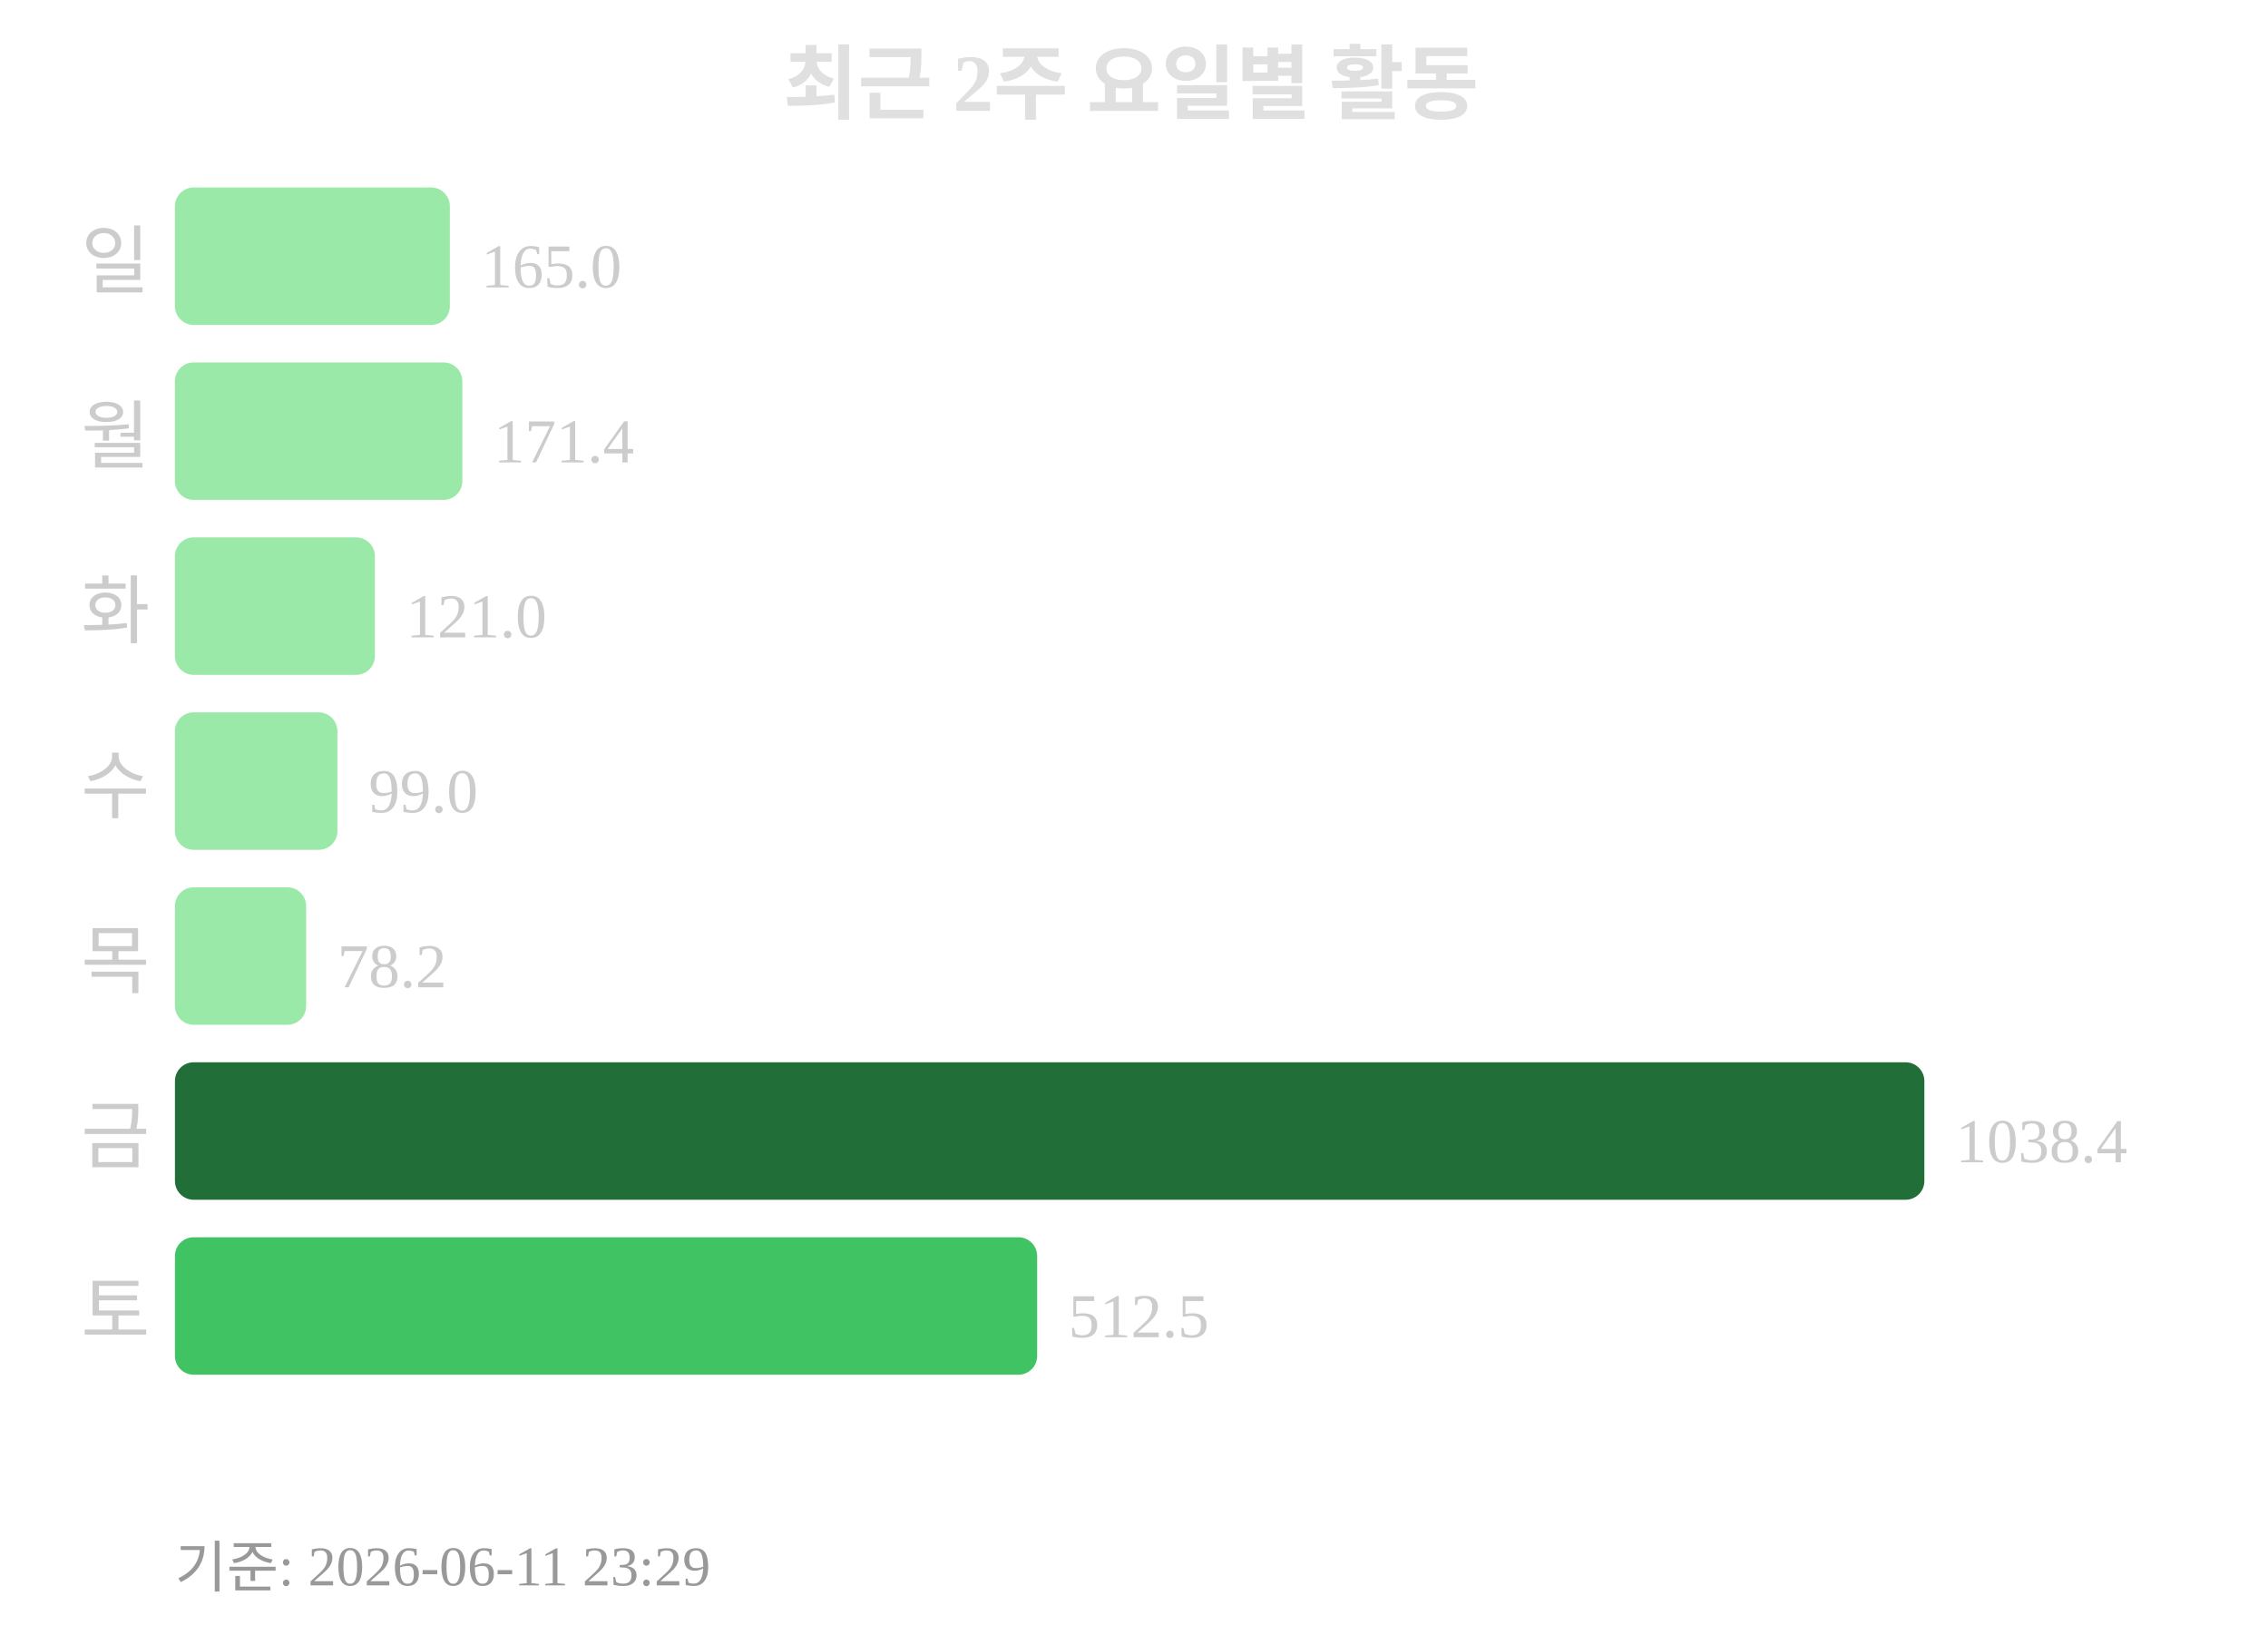
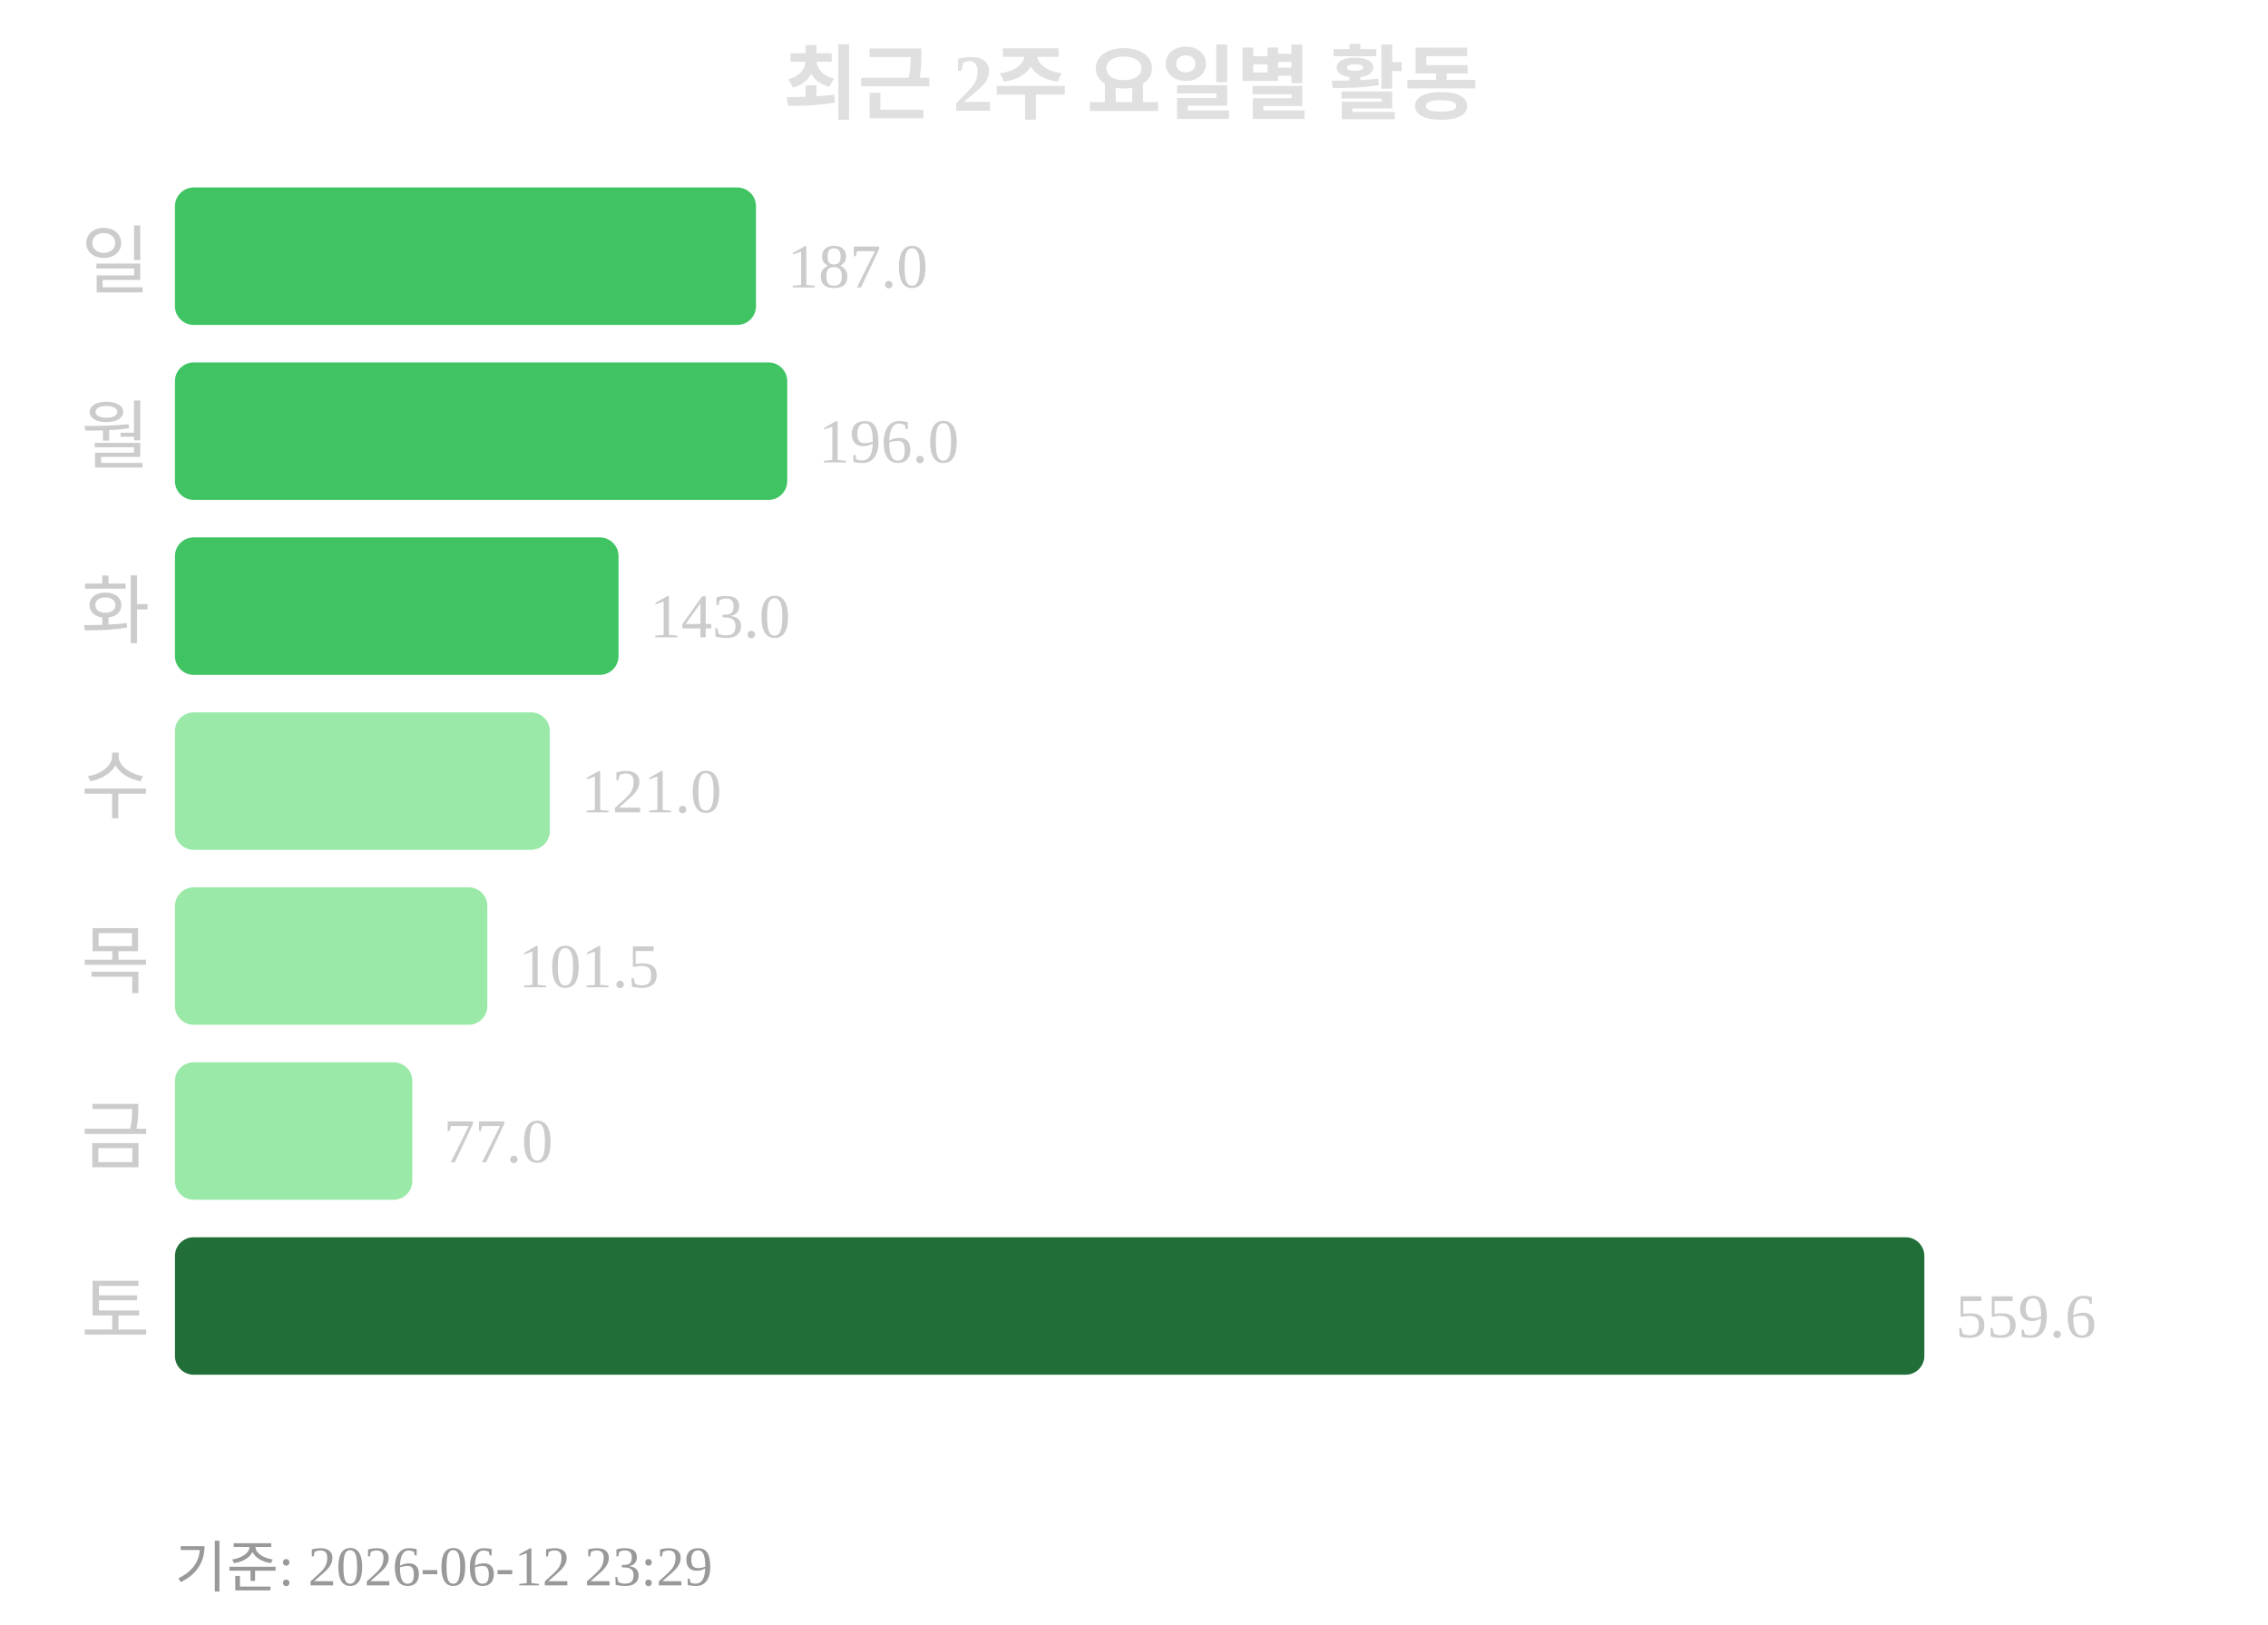
<svg xmlns="http://www.w3.org/2000/svg" width="363" height="260">
  <text x="181" y="18" text-anchor="middle" font-size="13" font-weight="bold" fill="#e0e0e0">최근 2주 요일별 활동</text>
  <text x="24" y="46" text-anchor="end" font-size="12" fill="#cccccc">일</text>
-   <rect x="28" y="30" width="44" height="22" rx="3" fill="#9be9a8" />
-   <text x="77" y="46" font-size="10" fill="#cccccc">165.0</text>
+   <rect x="28" y="30" width="93" height="22" rx="3" fill="#40c463" />
+   <text x="126" y="46" font-size="10" fill="#cccccc">187.0</text>
  <text x="24" y="74" text-anchor="end" font-size="12" fill="#cccccc">월</text>
-   <rect x="28" y="58" width="46" height="22" rx="3" fill="#9be9a8" />
-   <text x="79" y="74" font-size="10" fill="#cccccc">171.4</text>
+   <rect x="28" y="58" width="98" height="22" rx="3" fill="#40c463" />
+   <text x="131" y="74" font-size="10" fill="#cccccc">196.0</text>
  <text x="24" y="102" text-anchor="end" font-size="12" fill="#cccccc">화</text>
-   <rect x="28" y="86" width="32" height="22" rx="3" fill="#9be9a8" />
-   <text x="65" y="102" font-size="10" fill="#cccccc">121.0</text>
+   <rect x="28" y="86" width="71" height="22" rx="3" fill="#40c463" />
+   <text x="104" y="102" font-size="10" fill="#cccccc">143.0</text>
  <text x="24" y="130" text-anchor="end" font-size="12" fill="#cccccc">수</text>
-   <rect x="28" y="114" width="26" height="22" rx="3" fill="#9be9a8" />
-   <text x="59" y="130" font-size="10" fill="#cccccc">99.0</text>
+   <rect x="28" y="114" width="60" height="22" rx="3" fill="#9be9a8" />
+   <text x="93" y="130" font-size="10" fill="#cccccc">121.0</text>
  <text x="24" y="158" text-anchor="end" font-size="12" fill="#cccccc">목</text>
-   <rect x="28" y="142" width="21" height="22" rx="3" fill="#9be9a8" />
-   <text x="54" y="158" font-size="10" fill="#cccccc">78.2</text>
+   <rect x="28" y="142" width="50" height="22" rx="3" fill="#9be9a8" />
+   <text x="83" y="158" font-size="10" fill="#cccccc">101.5</text>
  <text x="24" y="186" text-anchor="end" font-size="12" fill="#cccccc">금</text>
-   <rect x="28" y="170" width="280" height="22" rx="3" fill="#216e39" />
-   <text x="313" y="186" font-size="10" fill="#cccccc">1038.4</text>
+   <rect x="28" y="170" width="38" height="22" rx="3" fill="#9be9a8" />
+   <text x="71" y="186" font-size="10" fill="#cccccc">77.0</text>
  <text x="24" y="214" text-anchor="end" font-size="12" fill="#cccccc">토</text>
-   <rect x="28" y="198" width="138" height="22" rx="3" fill="#40c463" />
-   <text x="171" y="214" font-size="10" fill="#cccccc">512.5</text>
-   <text x="28" y="254" font-size="9" fill="#999999">기준: 2026-06-11 23:29</text>
+   <rect x="28" y="198" width="280" height="22" rx="3" fill="#216e39" />
+   <text x="313" y="214" font-size="10" fill="#cccccc">559.6</text>
+   <text x="28" y="254" font-size="9" fill="#999999">기준: 2026-06-12 23:29</text>
</svg>
